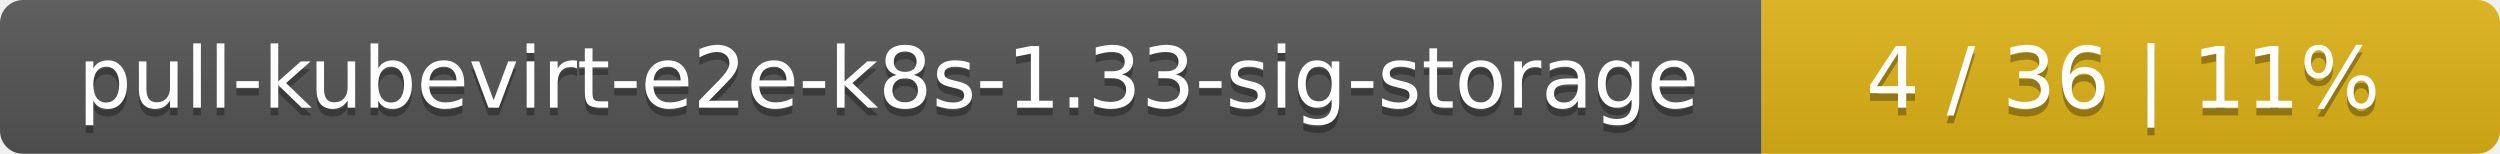
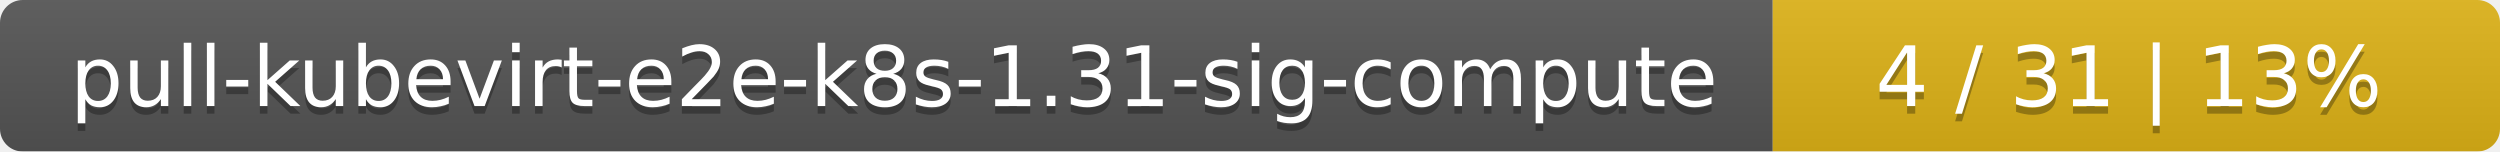
- <svg xmlns="http://www.w3.org/2000/svg" width="325" height="20">
+ <svg xmlns="http://www.w3.org/2000/svg" width="330" height="20">
  <linearGradient id="smooth" x2="0" y2="100%">
    <stop offset="0" stop-color="#bbb" stop-opacity=".1" />
    <stop offset="1" stop-opacity=".1" />
  </linearGradient>
  <mask id="round">
-     <rect width="325" height="20" rx="3" fill="#fff" />
+     <rect width="330" height="20" rx="3" fill="#fff" />
  </mask>
  <g mask="url(#round)">
-     <rect width="229" height="20" fill="#555" />
-     <rect x="229" width="96" height="20" fill="#dfb317" />
-     <rect width="325" height="20" fill="url(#smooth)" />
+     <rect width="234" height="20" fill="#555" />
+     <rect x="234" width="96" height="20" fill="#dfb317" />
+     <rect width="330" height="20" fill="url(#smooth)" />
  </g>
  <g fill="#fff" text-anchor="middle" font-family="DejaVu Sans,Verdana,Geneva,sans-serif" font-size="11">
-     <text x="115.5" y="15" fill="#010101" fill-opacity=".3">pull-kubevirt-e2e-k8s-1.33-sig-storage</text>
-     <text x="115.5" y="14">pull-kubevirt-e2e-k8s-1.33-sig-storage</text>
-     <text x="276" y="15" fill="#010101" fill-opacity=".3">4 / 36    |    11%</text>
-     <text x="276" y="14">4 / 36    |    11%</text>
+     <text x="118" y="15" fill="#010101" fill-opacity=".3">pull-kubevirt-e2e-k8s-1.31-sig-compute</text>
+     <text x="118" y="14">pull-kubevirt-e2e-k8s-1.31-sig-compute</text>
+     <text x="281" y="15" fill="#010101" fill-opacity=".3">4 / 31    |    13%</text>
+     <text x="281" y="14">4 / 31    |    13%</text>
  </g>
</svg>
